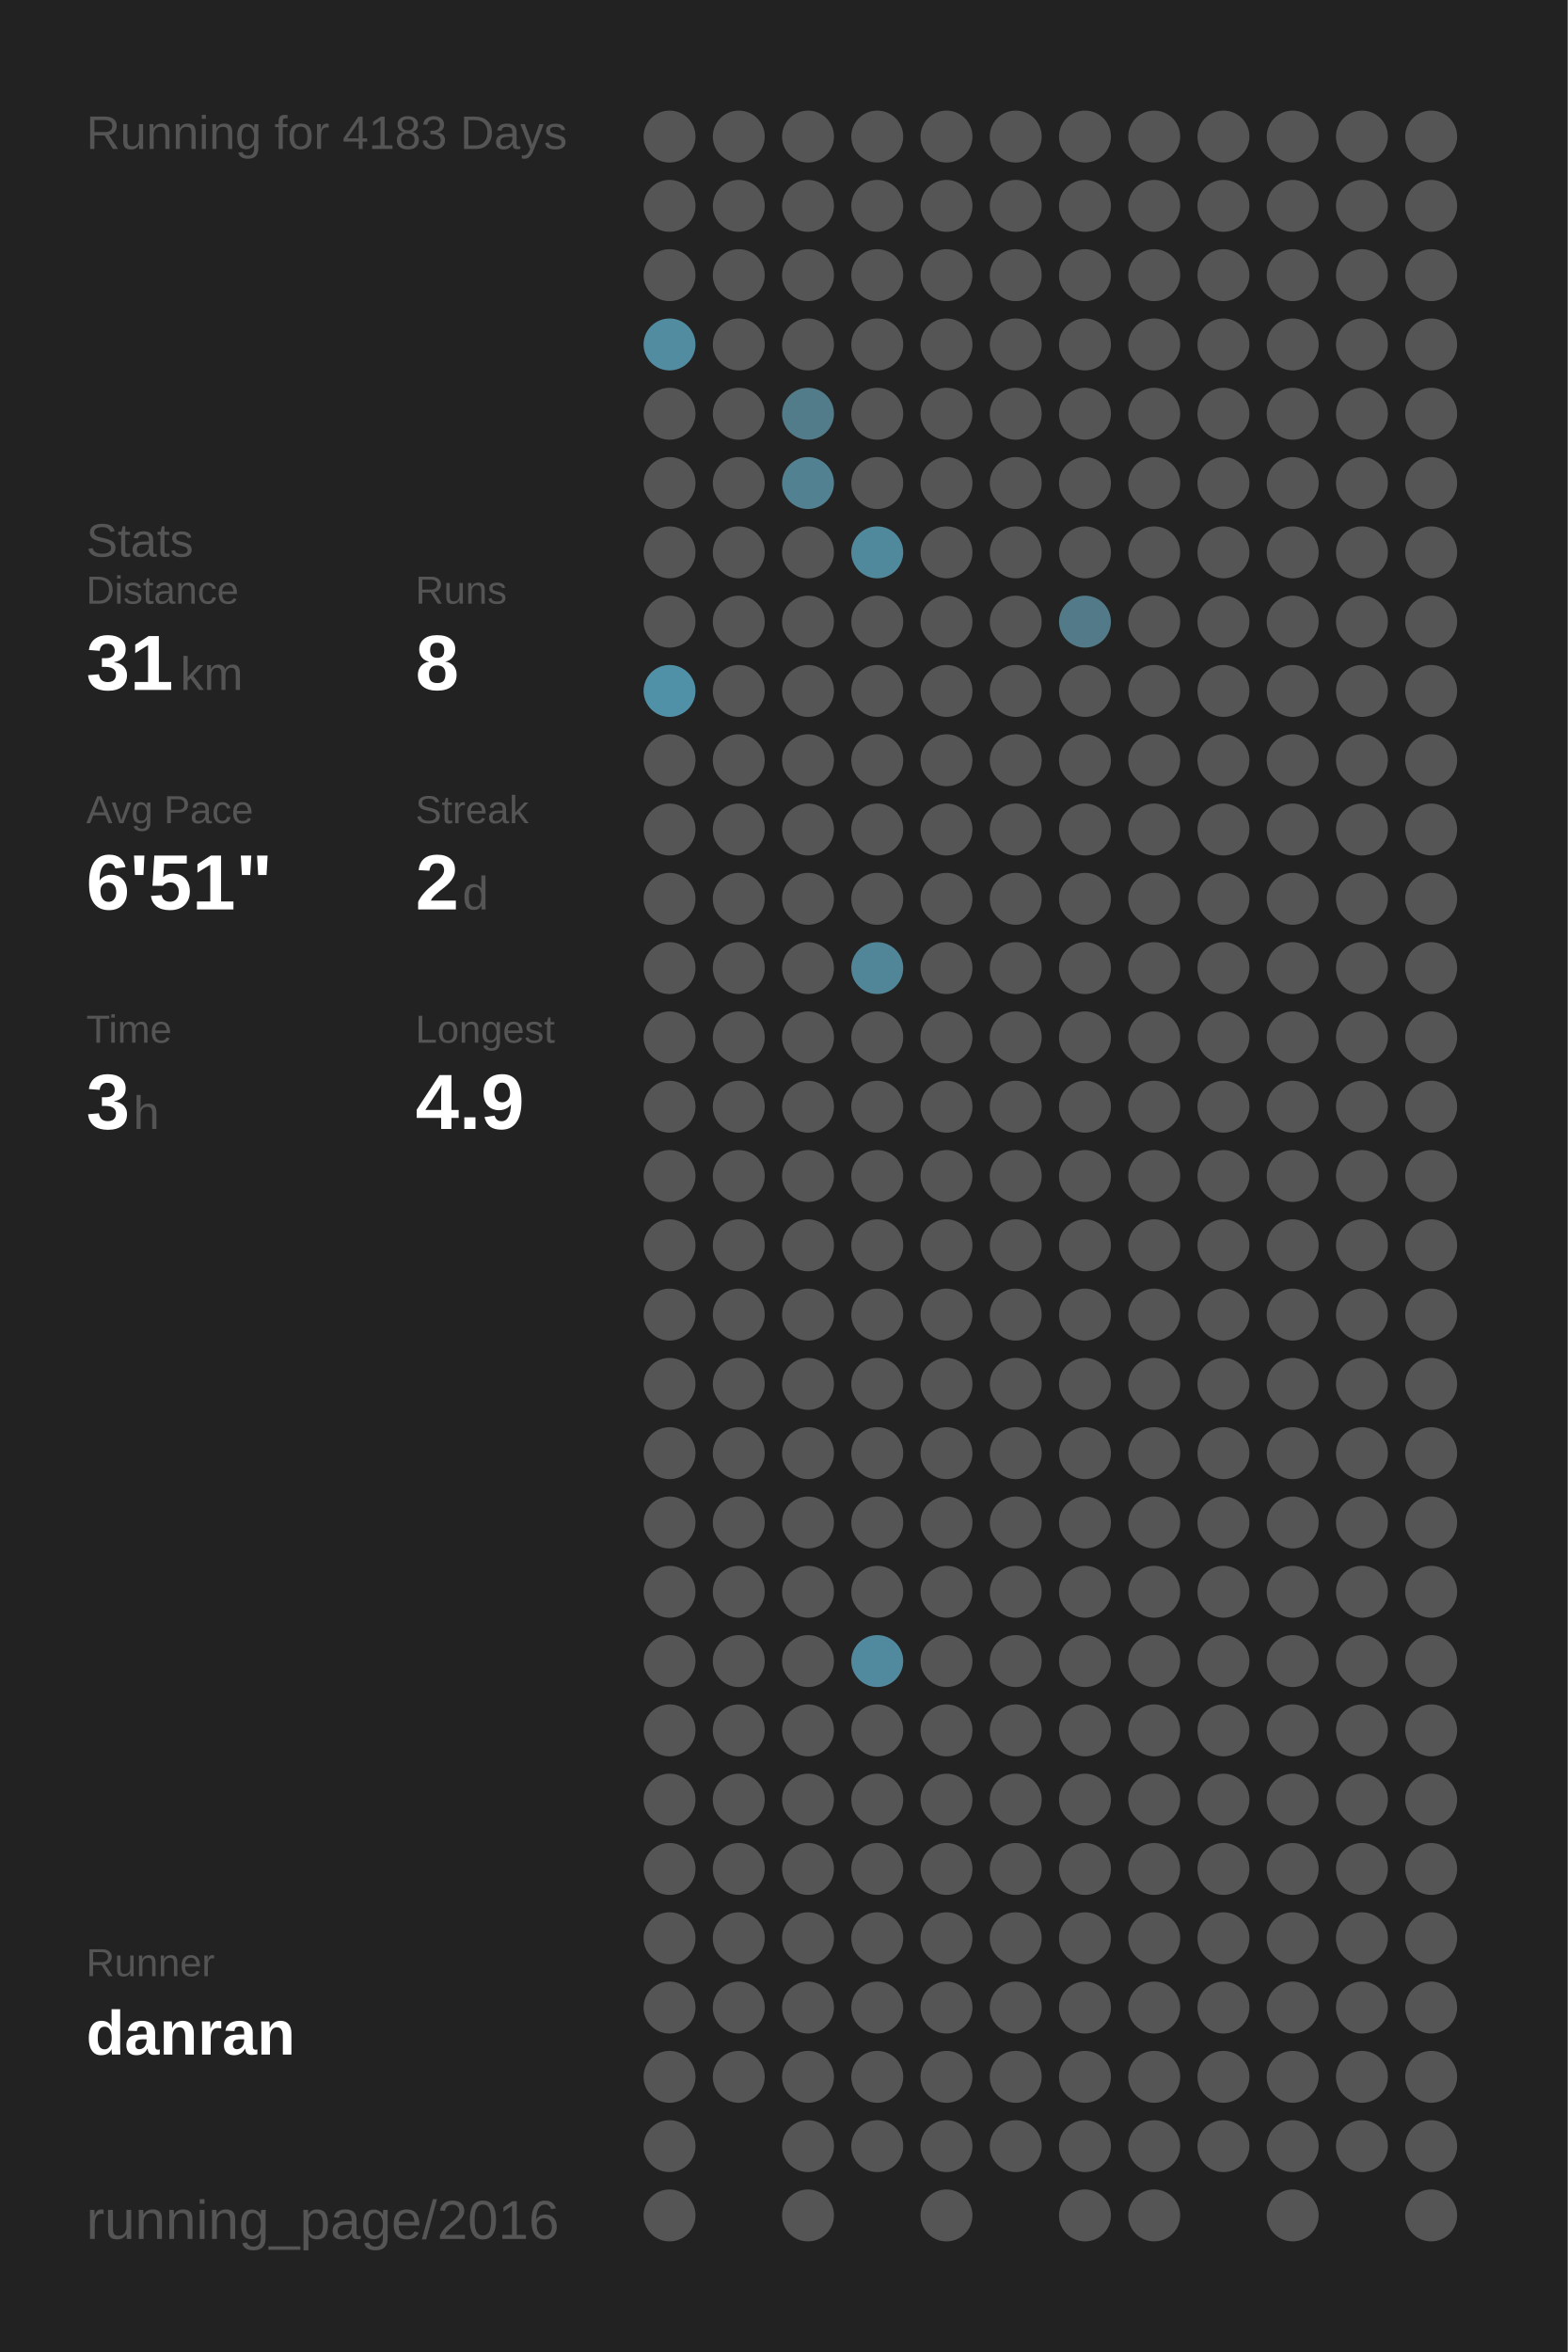
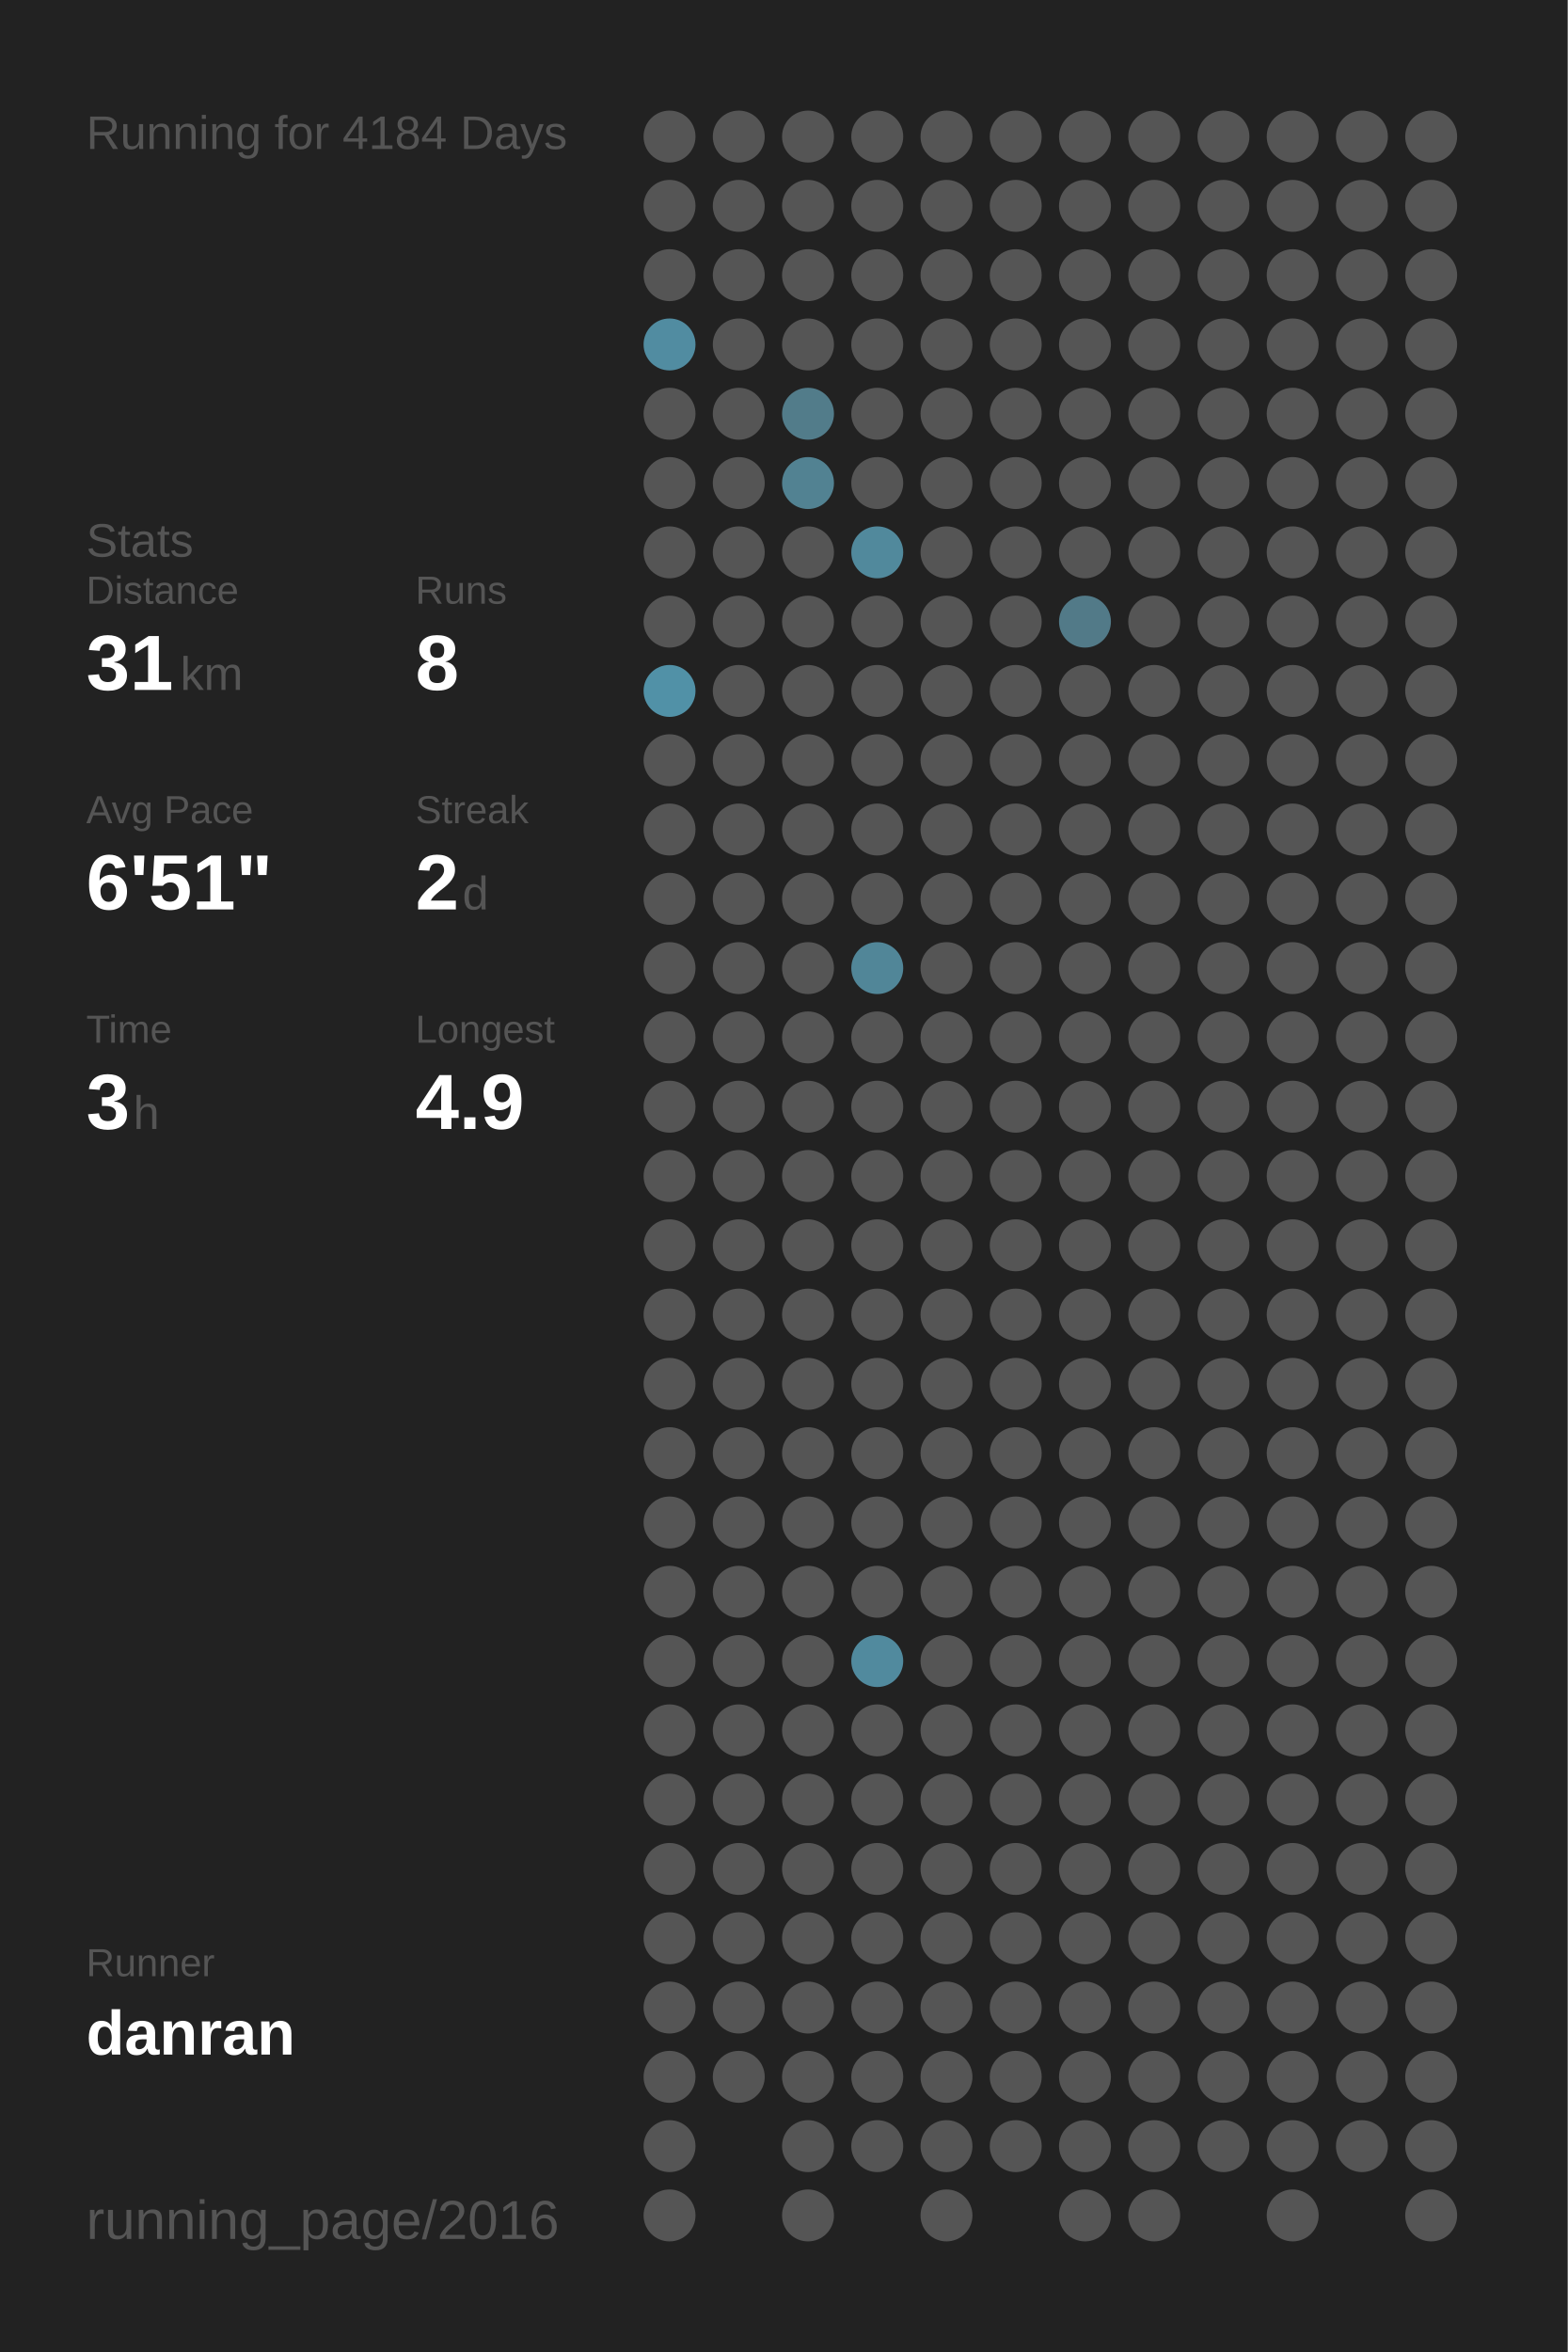
<svg xmlns="http://www.w3.org/2000/svg" baseProfile="full" height="300mm" version="1.1" viewBox="0,0,200,300" width="200mm">
  <defs />
  <rect fill="#222222" height="300" width="200" x="0" y="0" />
-   <text fill="#555555" style="font-size:6px; font-family:Arial;" x="11" y="19">Running for 4183 Days</text>
+   <text fill="#555555" style="font-size:6px; font-family:Arial;" x="11" y="19">Running for 4184 Days</text>
  <text fill="#555555" style="font-size:6px; font-family:Arial;" x="11" y="71">Stats</text>
  <text fill="#555555" style="font-size:5px; font-family:Arial;" x="11" y="77">Distance</text>
  <text fill="#FFFFFF" style="font-size:10px; font-family:Arial; font-weight:bold;" x="11" y="88">31</text>
  <text fill="#555555" style="font-size:6px; font-family:Arial;" x="23" y="88">km</text>
  <text fill="#555555" style="font-size:5px; font-family:Arial;" x="53" y="77">Runs</text>
  <text fill="#FFFFFF" style="font-size:10px; font-family:Arial; font-weight:bold;" x="53" y="88">8</text>
  <text fill="#555555" style="font-size:5px; font-family:Arial;" x="11" y="105">Avg Pace</text>
  <text fill="#FFFFFF" style="font-size:10px; font-family:Arial; font-weight:bold;" x="11" y="116">6'51"</text>
  <text fill="#555555" style="font-size:5px; font-family:Arial;" x="53" y="105">Streak</text>
  <text fill="#FFFFFF" style="font-size:10px; font-family:Arial; font-weight:bold;" x="53" y="116">2</text>
  <text fill="#555555" style="font-size:6px; font-family:Arial;" x="59" y="116">d</text>
  <text fill="#555555" style="font-size:5px; font-family:Arial;" x="11" y="133">Time</text>
  <text fill="#FFFFFF" style="font-size:10px; font-family:Arial; font-weight:bold;" x="11" y="144">3</text>
  <text fill="#555555" style="font-size:6px; font-family:Arial;" x="17" y="144">h</text>
  <text fill="#555555" style="font-size:5px; font-family:Arial;" x="53" y="133">Longest</text>
  <text fill="#FFFFFF" style="font-size:10px; font-family:Arial; font-weight:bold;" x="53" y="144">4.9</text>
  <text fill="#555555" style="font-size:5px; font-family:Arial;" x="11" y="252.065">Runner</text>
  <text fill="#FFFFFF" style="font-size:8px; font-family:Arial; font-weight:bold;" x="11" y="262.065">danran</text>
  <text fill="#555555" style="font-size:7px; font-family:Arial;" x="11" y="285.581">running_page/2016</text>
  <circle cx="85.417" cy="17.419" fill="#555555" r="3.312" />
  <circle cx="85.417" cy="26.258" fill="#555555" r="3.312" />
  <circle cx="85.417" cy="35.097" fill="#555555" r="3.312" />
  <circle cx="85.417" cy="43.935" fill="#518ca1" r="3.312" />
  <circle cx="85.417" cy="52.774" fill="#555555" r="3.312" />
  <circle cx="85.417" cy="61.613" fill="#555555" r="3.312" />
  <circle cx="85.417" cy="70.452" fill="#555555" r="3.312" />
  <circle cx="85.417" cy="79.29" fill="#555555" r="3.312" />
  <circle cx="85.417" cy="88.129" fill="#5191a7" r="3.312" />
  <circle cx="85.417" cy="96.968" fill="#555555" r="3.312" />
  <circle cx="85.417" cy="105.806" fill="#555555" r="3.312" />
  <circle cx="85.417" cy="114.645" fill="#555555" r="3.312" />
  <circle cx="85.417" cy="123.484" fill="#555555" r="3.312" />
  <circle cx="85.417" cy="132.323" fill="#555555" r="3.312" />
  <circle cx="85.417" cy="141.161" fill="#555555" r="3.312" />
  <circle cx="85.417" cy="150" fill="#555555" r="3.312" />
  <circle cx="85.417" cy="158.839" fill="#555555" r="3.312" />
  <circle cx="85.417" cy="167.677" fill="#555555" r="3.312" />
  <circle cx="85.417" cy="176.516" fill="#555555" r="3.312" />
  <circle cx="85.417" cy="185.355" fill="#555555" r="3.312" />
  <circle cx="85.417" cy="194.194" fill="#555555" r="3.312" />
  <circle cx="85.417" cy="203.032" fill="#555555" r="3.312" />
  <circle cx="85.417" cy="211.871" fill="#555555" r="3.312" />
  <circle cx="85.417" cy="220.71" fill="#555555" r="3.312" />
  <circle cx="85.417" cy="229.548" fill="#555555" r="3.312" />
  <circle cx="85.417" cy="238.387" fill="#555555" r="3.312" />
  <circle cx="85.417" cy="247.226" fill="#555555" r="3.312" />
  <circle cx="85.417" cy="256.065" fill="#555555" r="3.312" />
  <circle cx="85.417" cy="264.903" fill="#555555" r="3.312" />
  <circle cx="85.417" cy="273.742" fill="#555555" r="3.312" />
  <circle cx="85.417" cy="282.581" fill="#555555" r="3.312" />
  <circle cx="94.25" cy="17.419" fill="#555555" r="3.312" />
  <circle cx="94.25" cy="26.258" fill="#555555" r="3.312" />
  <circle cx="94.25" cy="35.097" fill="#555555" r="3.312" />
  <circle cx="94.25" cy="43.935" fill="#555555" r="3.312" />
  <circle cx="94.25" cy="52.774" fill="#555555" r="3.312" />
  <circle cx="94.25" cy="61.613" fill="#555555" r="3.312" />
  <circle cx="94.25" cy="70.452" fill="#555555" r="3.312" />
  <circle cx="94.25" cy="79.29" fill="#555555" r="3.312" />
  <circle cx="94.25" cy="88.129" fill="#555555" r="3.312" />
  <circle cx="94.25" cy="96.968" fill="#555555" r="3.312" />
  <circle cx="94.25" cy="105.806" fill="#555555" r="3.312" />
  <circle cx="94.25" cy="114.645" fill="#555555" r="3.312" />
  <circle cx="94.25" cy="123.484" fill="#555555" r="3.312" />
  <circle cx="94.25" cy="132.323" fill="#555555" r="3.312" />
  <circle cx="94.25" cy="141.161" fill="#555555" r="3.312" />
  <circle cx="94.25" cy="150" fill="#555555" r="3.312" />
  <circle cx="94.25" cy="158.839" fill="#555555" r="3.312" />
  <circle cx="94.25" cy="167.677" fill="#555555" r="3.312" />
  <circle cx="94.25" cy="176.516" fill="#555555" r="3.312" />
  <circle cx="94.25" cy="185.355" fill="#555555" r="3.312" />
  <circle cx="94.25" cy="194.194" fill="#555555" r="3.312" />
  <circle cx="94.25" cy="203.032" fill="#555555" r="3.312" />
  <circle cx="94.25" cy="211.871" fill="#555555" r="3.312" />
  <circle cx="94.25" cy="220.71" fill="#555555" r="3.312" />
  <circle cx="94.25" cy="229.548" fill="#555555" r="3.312" />
  <circle cx="94.25" cy="238.387" fill="#555555" r="3.312" />
  <circle cx="94.25" cy="247.226" fill="#555555" r="3.312" />
  <circle cx="94.25" cy="256.065" fill="#555555" r="3.312" />
  <circle cx="94.25" cy="264.903" fill="#555555" r="3.312" />
  <circle cx="103.083" cy="17.419" fill="#555555" r="3.312" />
  <circle cx="103.083" cy="26.258" fill="#555555" r="3.312" />
  <circle cx="103.083" cy="35.097" fill="#555555" r="3.312" />
  <circle cx="103.083" cy="43.935" fill="#555555" r="3.312" />
  <circle cx="103.083" cy="52.774" fill="#527c8a" r="3.312" />
  <circle cx="103.083" cy="61.613" fill="#528292" r="3.312" />
  <circle cx="103.083" cy="70.452" fill="#555555" r="3.312" />
  <circle cx="103.083" cy="79.29" fill="#555555" r="3.312" />
  <circle cx="103.083" cy="88.129" fill="#555555" r="3.312" />
  <circle cx="103.083" cy="96.968" fill="#555555" r="3.312" />
  <circle cx="103.083" cy="105.806" fill="#555555" r="3.312" />
  <circle cx="103.083" cy="114.645" fill="#555555" r="3.312" />
  <circle cx="103.083" cy="123.484" fill="#555555" r="3.312" />
  <circle cx="103.083" cy="132.323" fill="#555555" r="3.312" />
  <circle cx="103.083" cy="141.161" fill="#555555" r="3.312" />
  <circle cx="103.083" cy="150" fill="#555555" r="3.312" />
  <circle cx="103.083" cy="158.839" fill="#555555" r="3.312" />
  <circle cx="103.083" cy="167.677" fill="#555555" r="3.312" />
  <circle cx="103.083" cy="176.516" fill="#555555" r="3.312" />
  <circle cx="103.083" cy="185.355" fill="#555555" r="3.312" />
  <circle cx="103.083" cy="194.194" fill="#555555" r="3.312" />
  <circle cx="103.083" cy="203.032" fill="#555555" r="3.312" />
  <circle cx="103.083" cy="211.871" fill="#555555" r="3.312" />
  <circle cx="103.083" cy="220.71" fill="#555555" r="3.312" />
  <circle cx="103.083" cy="229.548" fill="#555555" r="3.312" />
  <circle cx="103.083" cy="238.387" fill="#555555" r="3.312" />
  <circle cx="103.083" cy="247.226" fill="#555555" r="3.312" />
  <circle cx="103.083" cy="256.065" fill="#555555" r="3.312" />
  <circle cx="103.083" cy="264.903" fill="#555555" r="3.312" />
  <circle cx="103.083" cy="273.742" fill="#555555" r="3.312" />
  <circle cx="103.083" cy="282.581" fill="#555555" r="3.312" />
  <circle cx="111.917" cy="17.419" fill="#555555" r="3.312" />
  <circle cx="111.917" cy="26.258" fill="#555555" r="3.312" />
  <circle cx="111.917" cy="35.097" fill="#555555" r="3.312" />
  <circle cx="111.917" cy="43.935" fill="#555555" r="3.312" />
  <circle cx="111.917" cy="52.774" fill="#555555" r="3.312" />
  <circle cx="111.917" cy="61.613" fill="#555555" r="3.312" />
  <circle cx="111.917" cy="70.452" fill="#51899c" r="3.312" />
  <circle cx="111.917" cy="79.29" fill="#555555" r="3.312" />
  <circle cx="111.917" cy="88.129" fill="#555555" r="3.312" />
  <circle cx="111.917" cy="96.968" fill="#555555" r="3.312" />
  <circle cx="111.917" cy="105.806" fill="#555555" r="3.312" />
  <circle cx="111.917" cy="114.645" fill="#555555" r="3.312" />
  <circle cx="111.917" cy="123.484" fill="#518698" r="3.312" />
  <circle cx="111.917" cy="132.323" fill="#555555" r="3.312" />
  <circle cx="111.917" cy="141.161" fill="#555555" r="3.312" />
  <circle cx="111.917" cy="150" fill="#555555" r="3.312" />
  <circle cx="111.917" cy="158.839" fill="#555555" r="3.312" />
  <circle cx="111.917" cy="167.677" fill="#555555" r="3.312" />
  <circle cx="111.917" cy="176.516" fill="#555555" r="3.312" />
  <circle cx="111.917" cy="185.355" fill="#555555" r="3.312" />
  <circle cx="111.917" cy="194.194" fill="#555555" r="3.312" />
  <circle cx="111.917" cy="203.032" fill="#555555" r="3.312" />
  <circle cx="111.917" cy="211.871" fill="#518a9e" r="3.312" />
  <circle cx="111.917" cy="220.71" fill="#555555" r="3.312" />
  <circle cx="111.917" cy="229.548" fill="#555555" r="3.312" />
  <circle cx="111.917" cy="238.387" fill="#555555" r="3.312" />
  <circle cx="111.917" cy="247.226" fill="#555555" r="3.312" />
  <circle cx="111.917" cy="256.065" fill="#555555" r="3.312" />
  <circle cx="111.917" cy="264.903" fill="#555555" r="3.312" />
  <circle cx="111.917" cy="273.742" fill="#555555" r="3.312" />
  <circle cx="120.75" cy="17.419" fill="#555555" r="3.312" />
  <circle cx="120.75" cy="26.258" fill="#555555" r="3.312" />
  <circle cx="120.75" cy="35.097" fill="#555555" r="3.312" />
  <circle cx="120.75" cy="43.935" fill="#555555" r="3.312" />
  <circle cx="120.75" cy="52.774" fill="#555555" r="3.312" />
  <circle cx="120.75" cy="61.613" fill="#555555" r="3.312" />
  <circle cx="120.75" cy="70.452" fill="#555555" r="3.312" />
  <circle cx="120.75" cy="79.29" fill="#555555" r="3.312" />
  <circle cx="120.75" cy="88.129" fill="#555555" r="3.312" />
  <circle cx="120.75" cy="96.968" fill="#555555" r="3.312" />
  <circle cx="120.75" cy="105.806" fill="#555555" r="3.312" />
  <circle cx="120.75" cy="114.645" fill="#555555" r="3.312" />
  <circle cx="120.75" cy="123.484" fill="#555555" r="3.312" />
  <circle cx="120.75" cy="132.323" fill="#555555" r="3.312" />
  <circle cx="120.75" cy="141.161" fill="#555555" r="3.312" />
  <circle cx="120.75" cy="150" fill="#555555" r="3.312" />
  <circle cx="120.75" cy="158.839" fill="#555555" r="3.312" />
  <circle cx="120.75" cy="167.677" fill="#555555" r="3.312" />
  <circle cx="120.75" cy="176.516" fill="#555555" r="3.312" />
  <circle cx="120.75" cy="185.355" fill="#555555" r="3.312" />
  <circle cx="120.75" cy="194.194" fill="#555555" r="3.312" />
  <circle cx="120.75" cy="203.032" fill="#555555" r="3.312" />
  <circle cx="120.75" cy="211.871" fill="#555555" r="3.312" />
  <circle cx="120.75" cy="220.71" fill="#555555" r="3.312" />
  <circle cx="120.75" cy="229.548" fill="#555555" r="3.312" />
  <circle cx="120.75" cy="238.387" fill="#555555" r="3.312" />
  <circle cx="120.75" cy="247.226" fill="#555555" r="3.312" />
  <circle cx="120.75" cy="256.065" fill="#555555" r="3.312" />
  <circle cx="120.75" cy="264.903" fill="#555555" r="3.312" />
  <circle cx="120.75" cy="273.742" fill="#555555" r="3.312" />
  <circle cx="120.75" cy="282.581" fill="#555555" r="3.312" />
  <circle cx="129.583" cy="17.419" fill="#555555" r="3.312" />
  <circle cx="129.583" cy="26.258" fill="#555555" r="3.312" />
  <circle cx="129.583" cy="35.097" fill="#555555" r="3.312" />
  <circle cx="129.583" cy="43.935" fill="#555555" r="3.312" />
  <circle cx="129.583" cy="52.774" fill="#555555" r="3.312" />
  <circle cx="129.583" cy="61.613" fill="#555555" r="3.312" />
  <circle cx="129.583" cy="70.452" fill="#555555" r="3.312" />
  <circle cx="129.583" cy="79.29" fill="#555555" r="3.312" />
  <circle cx="129.583" cy="88.129" fill="#555555" r="3.312" />
  <circle cx="129.583" cy="96.968" fill="#555555" r="3.312" />
  <circle cx="129.583" cy="105.806" fill="#555555" r="3.312" />
  <circle cx="129.583" cy="114.645" fill="#555555" r="3.312" />
  <circle cx="129.583" cy="123.484" fill="#555555" r="3.312" />
  <circle cx="129.583" cy="132.323" fill="#555555" r="3.312" />
  <circle cx="129.583" cy="141.161" fill="#555555" r="3.312" />
  <circle cx="129.583" cy="150" fill="#555555" r="3.312" />
  <circle cx="129.583" cy="158.839" fill="#555555" r="3.312" />
  <circle cx="129.583" cy="167.677" fill="#555555" r="3.312" />
  <circle cx="129.583" cy="176.516" fill="#555555" r="3.312" />
  <circle cx="129.583" cy="185.355" fill="#555555" r="3.312" />
  <circle cx="129.583" cy="194.194" fill="#555555" r="3.312" />
  <circle cx="129.583" cy="203.032" fill="#555555" r="3.312" />
  <circle cx="129.583" cy="211.871" fill="#555555" r="3.312" />
  <circle cx="129.583" cy="220.71" fill="#555555" r="3.312" />
  <circle cx="129.583" cy="229.548" fill="#555555" r="3.312" />
  <circle cx="129.583" cy="238.387" fill="#555555" r="3.312" />
  <circle cx="129.583" cy="247.226" fill="#555555" r="3.312" />
  <circle cx="129.583" cy="256.065" fill="#555555" r="3.312" />
  <circle cx="129.583" cy="264.903" fill="#555555" r="3.312" />
  <circle cx="129.583" cy="273.742" fill="#555555" r="3.312" />
  <circle cx="138.417" cy="17.419" fill="#555555" r="3.312" />
  <circle cx="138.417" cy="26.258" fill="#555555" r="3.312" />
  <circle cx="138.417" cy="35.097" fill="#555555" r="3.312" />
  <circle cx="138.417" cy="43.935" fill="#555555" r="3.312" />
  <circle cx="138.417" cy="52.774" fill="#555555" r="3.312" />
  <circle cx="138.417" cy="61.613" fill="#555555" r="3.312" />
  <circle cx="138.417" cy="70.452" fill="#555555" r="3.312" />
  <circle cx="138.417" cy="79.29" fill="#527a88" r="3.312" />
  <circle cx="138.417" cy="88.129" fill="#555555" r="3.312" />
  <circle cx="138.417" cy="96.968" fill="#555555" r="3.312" />
  <circle cx="138.417" cy="105.806" fill="#555555" r="3.312" />
  <circle cx="138.417" cy="114.645" fill="#555555" r="3.312" />
  <circle cx="138.417" cy="123.484" fill="#555555" r="3.312" />
  <circle cx="138.417" cy="132.323" fill="#555555" r="3.312" />
  <circle cx="138.417" cy="141.161" fill="#555555" r="3.312" />
  <circle cx="138.417" cy="150" fill="#555555" r="3.312" />
  <circle cx="138.417" cy="158.839" fill="#555555" r="3.312" />
  <circle cx="138.417" cy="167.677" fill="#555555" r="3.312" />
  <circle cx="138.417" cy="176.516" fill="#555555" r="3.312" />
  <circle cx="138.417" cy="185.355" fill="#555555" r="3.312" />
  <circle cx="138.417" cy="194.194" fill="#555555" r="3.312" />
  <circle cx="138.417" cy="203.032" fill="#555555" r="3.312" />
  <circle cx="138.417" cy="211.871" fill="#555555" r="3.312" />
  <circle cx="138.417" cy="220.71" fill="#555555" r="3.312" />
  <circle cx="138.417" cy="229.548" fill="#555555" r="3.312" />
  <circle cx="138.417" cy="238.387" fill="#555555" r="3.312" />
  <circle cx="138.417" cy="247.226" fill="#555555" r="3.312" />
  <circle cx="138.417" cy="256.065" fill="#555555" r="3.312" />
  <circle cx="138.417" cy="264.903" fill="#555555" r="3.312" />
  <circle cx="138.417" cy="273.742" fill="#555555" r="3.312" />
  <circle cx="138.417" cy="282.581" fill="#555555" r="3.312" />
  <circle cx="147.25" cy="17.419" fill="#555555" r="3.312" />
  <circle cx="147.25" cy="26.258" fill="#555555" r="3.312" />
  <circle cx="147.25" cy="35.097" fill="#555555" r="3.312" />
  <circle cx="147.25" cy="43.935" fill="#555555" r="3.312" />
  <circle cx="147.25" cy="52.774" fill="#555555" r="3.312" />
  <circle cx="147.25" cy="61.613" fill="#555555" r="3.312" />
  <circle cx="147.25" cy="70.452" fill="#555555" r="3.312" />
  <circle cx="147.25" cy="79.29" fill="#555555" r="3.312" />
  <circle cx="147.25" cy="88.129" fill="#555555" r="3.312" />
  <circle cx="147.25" cy="96.968" fill="#555555" r="3.312" />
  <circle cx="147.25" cy="105.806" fill="#555555" r="3.312" />
  <circle cx="147.25" cy="114.645" fill="#555555" r="3.312" />
  <circle cx="147.25" cy="123.484" fill="#555555" r="3.312" />
  <circle cx="147.25" cy="132.323" fill="#555555" r="3.312" />
  <circle cx="147.25" cy="141.161" fill="#555555" r="3.312" />
  <circle cx="147.25" cy="150" fill="#555555" r="3.312" />
  <circle cx="147.25" cy="158.839" fill="#555555" r="3.312" />
  <circle cx="147.25" cy="167.677" fill="#555555" r="3.312" />
  <circle cx="147.25" cy="176.516" fill="#555555" r="3.312" />
  <circle cx="147.25" cy="185.355" fill="#555555" r="3.312" />
  <circle cx="147.25" cy="194.194" fill="#555555" r="3.312" />
  <circle cx="147.25" cy="203.032" fill="#555555" r="3.312" />
  <circle cx="147.25" cy="211.871" fill="#555555" r="3.312" />
  <circle cx="147.25" cy="220.71" fill="#555555" r="3.312" />
  <circle cx="147.25" cy="229.548" fill="#555555" r="3.312" />
  <circle cx="147.25" cy="238.387" fill="#555555" r="3.312" />
  <circle cx="147.25" cy="247.226" fill="#555555" r="3.312" />
  <circle cx="147.25" cy="256.065" fill="#555555" r="3.312" />
  <circle cx="147.25" cy="264.903" fill="#555555" r="3.312" />
  <circle cx="147.25" cy="273.742" fill="#555555" r="3.312" />
  <circle cx="147.25" cy="282.581" fill="#555555" r="3.312" />
  <circle cx="156.083" cy="17.419" fill="#555555" r="3.312" />
  <circle cx="156.083" cy="26.258" fill="#555555" r="3.312" />
  <circle cx="156.083" cy="35.097" fill="#555555" r="3.312" />
  <circle cx="156.083" cy="43.935" fill="#555555" r="3.312" />
  <circle cx="156.083" cy="52.774" fill="#555555" r="3.312" />
  <circle cx="156.083" cy="61.613" fill="#555555" r="3.312" />
  <circle cx="156.083" cy="70.452" fill="#555555" r="3.312" />
  <circle cx="156.083" cy="79.29" fill="#555555" r="3.312" />
  <circle cx="156.083" cy="88.129" fill="#555555" r="3.312" />
  <circle cx="156.083" cy="96.968" fill="#555555" r="3.312" />
  <circle cx="156.083" cy="105.806" fill="#555555" r="3.312" />
  <circle cx="156.083" cy="114.645" fill="#555555" r="3.312" />
  <circle cx="156.083" cy="123.484" fill="#555555" r="3.312" />
  <circle cx="156.083" cy="132.323" fill="#555555" r="3.312" />
  <circle cx="156.083" cy="141.161" fill="#555555" r="3.312" />
  <circle cx="156.083" cy="150" fill="#555555" r="3.312" />
  <circle cx="156.083" cy="158.839" fill="#555555" r="3.312" />
  <circle cx="156.083" cy="167.677" fill="#555555" r="3.312" />
  <circle cx="156.083" cy="176.516" fill="#555555" r="3.312" />
  <circle cx="156.083" cy="185.355" fill="#555555" r="3.312" />
  <circle cx="156.083" cy="194.194" fill="#555555" r="3.312" />
  <circle cx="156.083" cy="203.032" fill="#555555" r="3.312" />
  <circle cx="156.083" cy="211.871" fill="#555555" r="3.312" />
  <circle cx="156.083" cy="220.71" fill="#555555" r="3.312" />
  <circle cx="156.083" cy="229.548" fill="#555555" r="3.312" />
  <circle cx="156.083" cy="238.387" fill="#555555" r="3.312" />
  <circle cx="156.083" cy="247.226" fill="#555555" r="3.312" />
  <circle cx="156.083" cy="256.065" fill="#555555" r="3.312" />
  <circle cx="156.083" cy="264.903" fill="#555555" r="3.312" />
  <circle cx="156.083" cy="273.742" fill="#555555" r="3.312" />
  <circle cx="164.917" cy="17.419" fill="#555555" r="3.312" />
  <circle cx="164.917" cy="26.258" fill="#555555" r="3.312" />
  <circle cx="164.917" cy="35.097" fill="#555555" r="3.312" />
  <circle cx="164.917" cy="43.935" fill="#555555" r="3.312" />
  <circle cx="164.917" cy="52.774" fill="#555555" r="3.312" />
  <circle cx="164.917" cy="61.613" fill="#555555" r="3.312" />
  <circle cx="164.917" cy="70.452" fill="#555555" r="3.312" />
  <circle cx="164.917" cy="79.29" fill="#555555" r="3.312" />
  <circle cx="164.917" cy="88.129" fill="#555555" r="3.312" />
  <circle cx="164.917" cy="96.968" fill="#555555" r="3.312" />
  <circle cx="164.917" cy="105.806" fill="#555555" r="3.312" />
  <circle cx="164.917" cy="114.645" fill="#555555" r="3.312" />
  <circle cx="164.917" cy="123.484" fill="#555555" r="3.312" />
  <circle cx="164.917" cy="132.323" fill="#555555" r="3.312" />
  <circle cx="164.917" cy="141.161" fill="#555555" r="3.312" />
  <circle cx="164.917" cy="150" fill="#555555" r="3.312" />
  <circle cx="164.917" cy="158.839" fill="#555555" r="3.312" />
  <circle cx="164.917" cy="167.677" fill="#555555" r="3.312" />
  <circle cx="164.917" cy="176.516" fill="#555555" r="3.312" />
  <circle cx="164.917" cy="185.355" fill="#555555" r="3.312" />
  <circle cx="164.917" cy="194.194" fill="#555555" r="3.312" />
  <circle cx="164.917" cy="203.032" fill="#555555" r="3.312" />
  <circle cx="164.917" cy="211.871" fill="#555555" r="3.312" />
  <circle cx="164.917" cy="220.71" fill="#555555" r="3.312" />
  <circle cx="164.917" cy="229.548" fill="#555555" r="3.312" />
  <circle cx="164.917" cy="238.387" fill="#555555" r="3.312" />
  <circle cx="164.917" cy="247.226" fill="#555555" r="3.312" />
  <circle cx="164.917" cy="256.065" fill="#555555" r="3.312" />
  <circle cx="164.917" cy="264.903" fill="#555555" r="3.312" />
  <circle cx="164.917" cy="273.742" fill="#555555" r="3.312" />
  <circle cx="164.917" cy="282.581" fill="#555555" r="3.312" />
  <circle cx="173.75" cy="17.419" fill="#555555" r="3.312" />
  <circle cx="173.75" cy="26.258" fill="#555555" r="3.312" />
  <circle cx="173.75" cy="35.097" fill="#555555" r="3.312" />
  <circle cx="173.75" cy="43.935" fill="#555555" r="3.312" />
  <circle cx="173.75" cy="52.774" fill="#555555" r="3.312" />
  <circle cx="173.75" cy="61.613" fill="#555555" r="3.312" />
  <circle cx="173.75" cy="70.452" fill="#555555" r="3.312" />
  <circle cx="173.75" cy="79.29" fill="#555555" r="3.312" />
  <circle cx="173.75" cy="88.129" fill="#555555" r="3.312" />
  <circle cx="173.75" cy="96.968" fill="#555555" r="3.312" />
  <circle cx="173.75" cy="105.806" fill="#555555" r="3.312" />
  <circle cx="173.75" cy="114.645" fill="#555555" r="3.312" />
  <circle cx="173.75" cy="123.484" fill="#555555" r="3.312" />
  <circle cx="173.75" cy="132.323" fill="#555555" r="3.312" />
  <circle cx="173.75" cy="141.161" fill="#555555" r="3.312" />
  <circle cx="173.75" cy="150" fill="#555555" r="3.312" />
  <circle cx="173.75" cy="158.839" fill="#555555" r="3.312" />
  <circle cx="173.75" cy="167.677" fill="#555555" r="3.312" />
  <circle cx="173.75" cy="176.516" fill="#555555" r="3.312" />
  <circle cx="173.75" cy="185.355" fill="#555555" r="3.312" />
  <circle cx="173.75" cy="194.194" fill="#555555" r="3.312" />
  <circle cx="173.75" cy="203.032" fill="#555555" r="3.312" />
  <circle cx="173.75" cy="211.871" fill="#555555" r="3.312" />
  <circle cx="173.75" cy="220.71" fill="#555555" r="3.312" />
  <circle cx="173.75" cy="229.548" fill="#555555" r="3.312" />
  <circle cx="173.75" cy="238.387" fill="#555555" r="3.312" />
  <circle cx="173.75" cy="247.226" fill="#555555" r="3.312" />
  <circle cx="173.75" cy="256.065" fill="#555555" r="3.312" />
  <circle cx="173.75" cy="264.903" fill="#555555" r="3.312" />
  <circle cx="173.75" cy="273.742" fill="#555555" r="3.312" />
  <circle cx="182.583" cy="17.419" fill="#555555" r="3.312" />
  <circle cx="182.583" cy="26.258" fill="#555555" r="3.312" />
  <circle cx="182.583" cy="35.097" fill="#555555" r="3.312" />
  <circle cx="182.583" cy="43.935" fill="#555555" r="3.312" />
  <circle cx="182.583" cy="52.774" fill="#555555" r="3.312" />
  <circle cx="182.583" cy="61.613" fill="#555555" r="3.312" />
  <circle cx="182.583" cy="70.452" fill="#555555" r="3.312" />
  <circle cx="182.583" cy="79.29" fill="#555555" r="3.312" />
  <circle cx="182.583" cy="88.129" fill="#555555" r="3.312" />
  <circle cx="182.583" cy="96.968" fill="#555555" r="3.312" />
  <circle cx="182.583" cy="105.806" fill="#555555" r="3.312" />
  <circle cx="182.583" cy="114.645" fill="#555555" r="3.312" />
  <circle cx="182.583" cy="123.484" fill="#555555" r="3.312" />
  <circle cx="182.583" cy="132.323" fill="#555555" r="3.312" />
  <circle cx="182.583" cy="141.161" fill="#555555" r="3.312" />
  <circle cx="182.583" cy="150" fill="#555555" r="3.312" />
  <circle cx="182.583" cy="158.839" fill="#555555" r="3.312" />
  <circle cx="182.583" cy="167.677" fill="#555555" r="3.312" />
  <circle cx="182.583" cy="176.516" fill="#555555" r="3.312" />
  <circle cx="182.583" cy="185.355" fill="#555555" r="3.312" />
  <circle cx="182.583" cy="194.194" fill="#555555" r="3.312" />
  <circle cx="182.583" cy="203.032" fill="#555555" r="3.312" />
  <circle cx="182.583" cy="211.871" fill="#555555" r="3.312" />
  <circle cx="182.583" cy="220.71" fill="#555555" r="3.312" />
  <circle cx="182.583" cy="229.548" fill="#555555" r="3.312" />
  <circle cx="182.583" cy="238.387" fill="#555555" r="3.312" />
  <circle cx="182.583" cy="247.226" fill="#555555" r="3.312" />
  <circle cx="182.583" cy="256.065" fill="#555555" r="3.312" />
  <circle cx="182.583" cy="264.903" fill="#555555" r="3.312" />
  <circle cx="182.583" cy="273.742" fill="#555555" r="3.312" />
  <circle cx="182.583" cy="282.581" fill="#555555" r="3.312" />
</svg>
